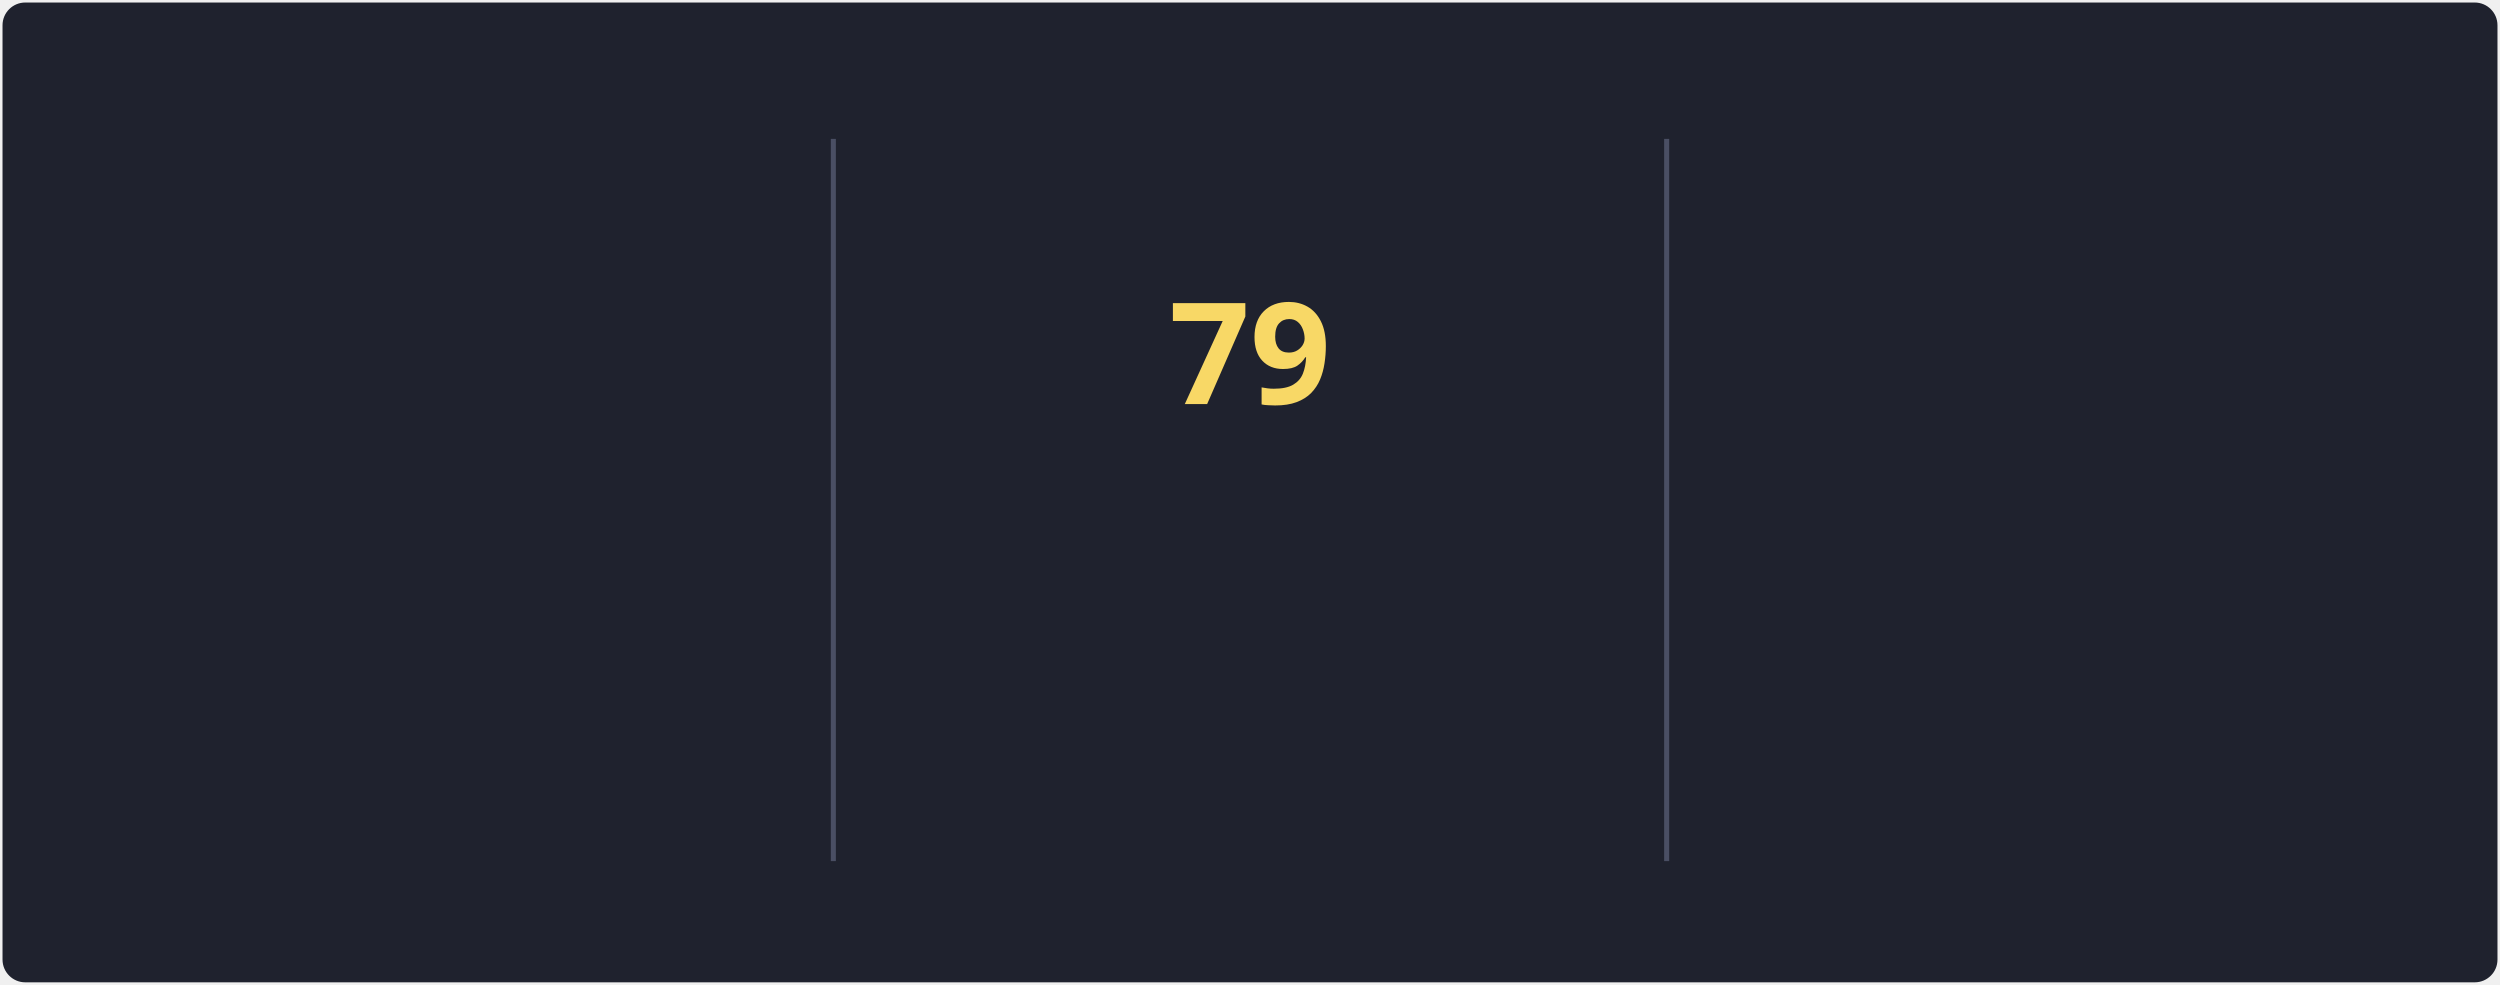
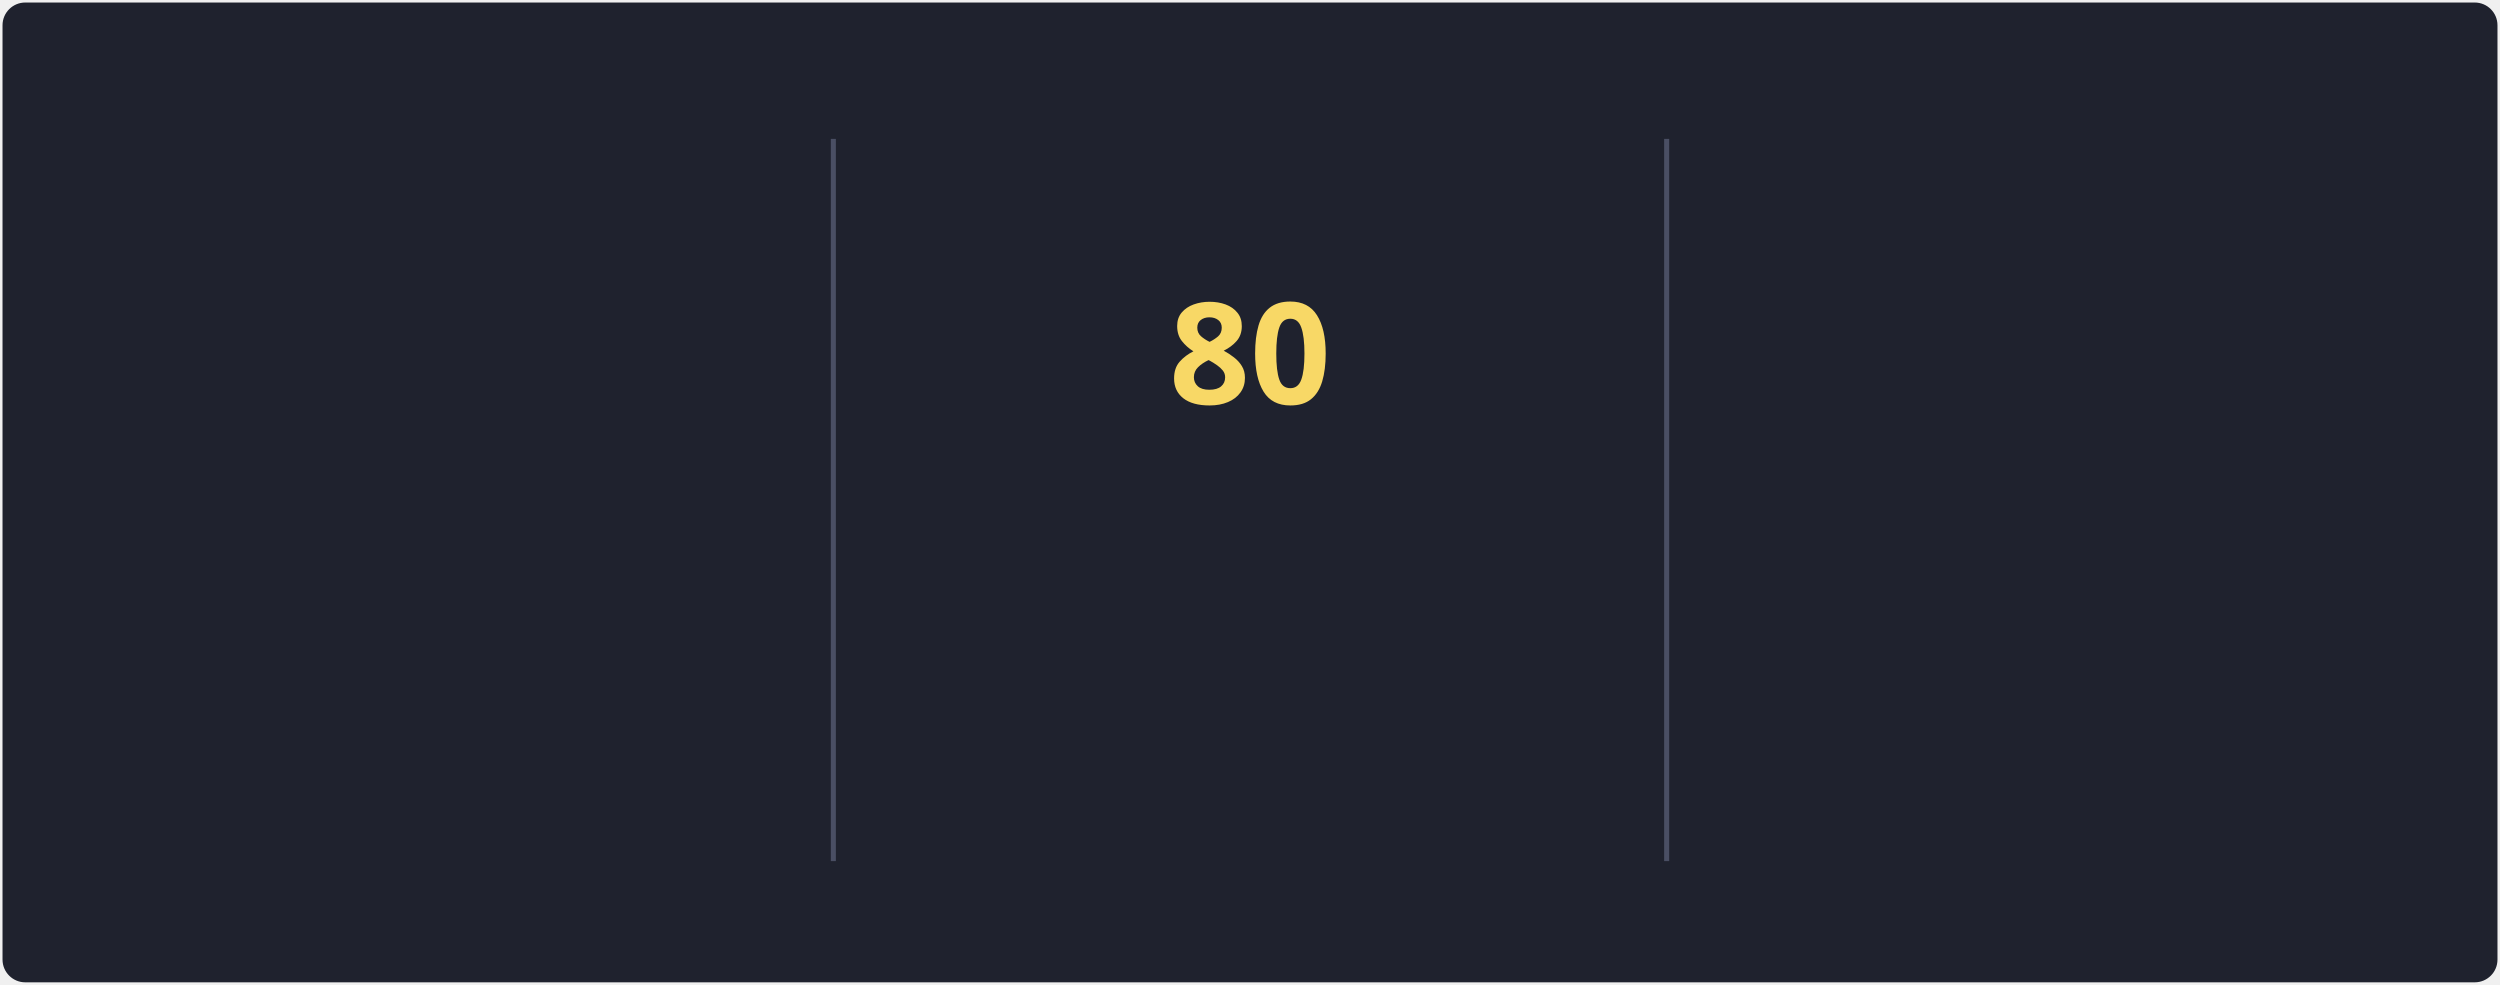
<svg xmlns="http://www.w3.org/2000/svg" style="isolation: isolate" viewBox="0 0 495 195" width="495px" height="195px" direction="ltr">
  <style>
            @keyframes currstreak {
                0% { font-size: 3px; opacity: 0.2; }
                80% { font-size: 34px; opacity: 1; }
                100% { font-size: 28px; opacity: 1; }
            }
            @keyframes fadein {
                0% { opacity: 0; }
                100% { opacity: 1; }
            }
        </style>
  <defs>
    <clipPath id="outer_rectangle">
      <rect width="495" height="195" rx="4.5" />
    </clipPath>
    <mask id="mask_out_ring_behind_fire">
      <rect width="495" height="195" fill="white" />
      <ellipse id="mask-ellipse" cx="247.5" cy="32" rx="13" ry="18" fill="black" />
    </mask>
  </defs>
  <g clip-path="url(#outer_rectangle)">
    <g style="isolation: isolate">
      <rect stroke="#000000" stroke-opacity="0" fill="#1F222E" rx="4.5" x="0.5" y="0.5" width="494" height="194" />
    </g>
    <g style="isolation: isolate">
      <line x1="165" y1="28" x2="165" y2="170" vector-effect="non-scaling-stroke" stroke-width="1" stroke="#4A4F64" stroke-linejoin="miter" stroke-linecap="square" stroke-miterlimit="3" />
      <line x1="330" y1="28" x2="330" y2="170" vector-effect="non-scaling-stroke" stroke-width="1" stroke="#4A4F64" stroke-linejoin="miter" stroke-linecap="square" stroke-miterlimit="3" />
    </g>
    <g style="isolation: isolate">
      <g transform="translate(82.5, 48)">
        <text x="0" y="32" stroke-width="0" text-anchor="middle" fill="#F8D866" stroke="none" font-family="&quot;Segoe UI&quot;, Ubuntu, sans-serif" font-weight="700" font-size="28px" font-style="normal" style="opacity: 0; animation: fadein 0.5s linear forwards 0.6s">
-                         87K
+                         87.1K
                    </text>
      </g>
      <g transform="translate(82.5, 84)">
        <text x="0" y="32" stroke-width="0" text-anchor="middle" fill="#F85D7F" stroke="none" font-family="&quot;Segoe UI&quot;, Ubuntu, sans-serif" font-weight="400" font-size="14px" font-style="normal" style="opacity: 0; animation: fadein 0.5s linear forwards 0.7s">
                        Total Contributions
                    </text>
      </g>
      <g transform="translate(82.5, 114)">
        <text x="0" y="32" stroke-width="0" text-anchor="middle" fill="#9CA2B8" stroke="none" font-family="&quot;Segoe UI&quot;, Ubuntu, sans-serif" font-weight="400" font-size="12px" font-style="normal" style="opacity: 0; animation: fadein 0.5s linear forwards 0.8s">
                        Oct 10, 2012 - Present
                    </text>
      </g>
    </g>
    <g style="isolation: isolate">
      <g transform="translate(247.5, 108)">
        <text x="0" y="32" stroke-width="0" text-anchor="middle" fill="#F85D7F" stroke="none" font-family="&quot;Segoe UI&quot;, Ubuntu, sans-serif" font-weight="700" font-size="14px" font-style="normal" style="opacity: 0; animation: fadein 0.5s linear forwards 0.9s">
                        Current Streak
                    </text>
      </g>
      <g transform="translate(247.5, 145)">
        <text x="0" y="21" stroke-width="0" text-anchor="middle" fill="#9CA2B8" stroke="none" font-family="&quot;Segoe UI&quot;, Ubuntu, sans-serif" font-weight="400" font-size="12px" font-style="normal" style="opacity: 0; animation: fadein 0.5s linear forwards 0.9s">
-                         May 27 - Aug 13
+                         May 27 - Aug 14
                    </text>
      </g>
      <g mask="url(#mask_out_ring_behind_fire)">
        <circle cx="247.5" cy="71" r="40" fill="none" stroke="#FC9867" stroke-width="5" style="opacity: 0; animation: fadein 0.5s linear forwards 0.4s" />
      </g>
      <g transform="translate(247.5, 19.5)" stroke-opacity="0" style="opacity: 0; animation: fadein 0.5s linear forwards 0.6s">
        <path d="M -12 -0.5 L 15 -0.5 L 15 23.5 L -12 23.5 L -12 -0.5 Z" fill="none" />
        <path d="M 1.5 0.67 C 1.5 0.67 2.24 3.32 2.24 5.47 C 2.24 7.53 0.89 9.2 -1.17 9.2 C -3.23 9.2 -4.79 7.53 -4.79 5.47 L -4.76 5.11 C -6.78 7.51 -8 10.62 -8 13.99 C -8 18.41 -4.42 22 0 22 C 4.42 22 8 18.41 8 13.99 C 8 8.6 5.41 3.79 1.5 0.67 Z M -0.29 19 C -2.07 19 -3.51 17.6 -3.51 15.86 C -3.51 14.24 -2.46 13.1 -0.7 12.74 C 1.07 12.38 2.9 11.53 3.92 10.16 C 4.31 11.45 4.51 12.81 4.51 14.2 C 4.51 16.85 2.36 19 -0.29 19 Z" fill="#FC9867" stroke-opacity="0" />
      </g>
      <g transform="translate(247.5, 48)">
        <text x="0" y="32" stroke-width="0" text-anchor="middle" fill="#F8D866" stroke="none" font-family="&quot;Segoe UI&quot;, Ubuntu, sans-serif" font-weight="700" font-size="28px" font-style="normal" style="animation: currstreak 0.6s linear forwards">
-                         79
+                         80
                    </text>
      </g>
    </g>
    <g style="isolation: isolate">
      <g transform="translate(412.5, 48)">
        <text x="0" y="32" stroke-width="0" text-anchor="middle" fill="#F8D866" stroke="none" font-family="&quot;Segoe UI&quot;, Ubuntu, sans-serif" font-weight="700" font-size="28px" font-style="normal" style="opacity: 0; animation: fadein 0.5s linear forwards 1.2s">
-                         79
+                         80
                    </text>
      </g>
      <g transform="translate(412.5, 84)">
        <text x="0" y="32" stroke-width="0" text-anchor="middle" fill="#F85D7F" stroke="none" font-family="&quot;Segoe UI&quot;, Ubuntu, sans-serif" font-weight="400" font-size="14px" font-style="normal" style="opacity: 0; animation: fadein 0.5s linear forwards 1.3s">
                        Longest Streak
                    </text>
      </g>
      <g transform="translate(412.5, 114)">
        <text x="0" y="32" stroke-width="0" text-anchor="middle" fill="#9CA2B8" stroke="none" font-family="&quot;Segoe UI&quot;, Ubuntu, sans-serif" font-weight="400" font-size="12px" font-style="normal" style="opacity: 0; animation: fadein 0.5s linear forwards 1.4s">
-                         May 27 - Aug 13
+                         May 27 - Aug 14
                    </text>
      </g>
    </g>
  </g>
</svg>
